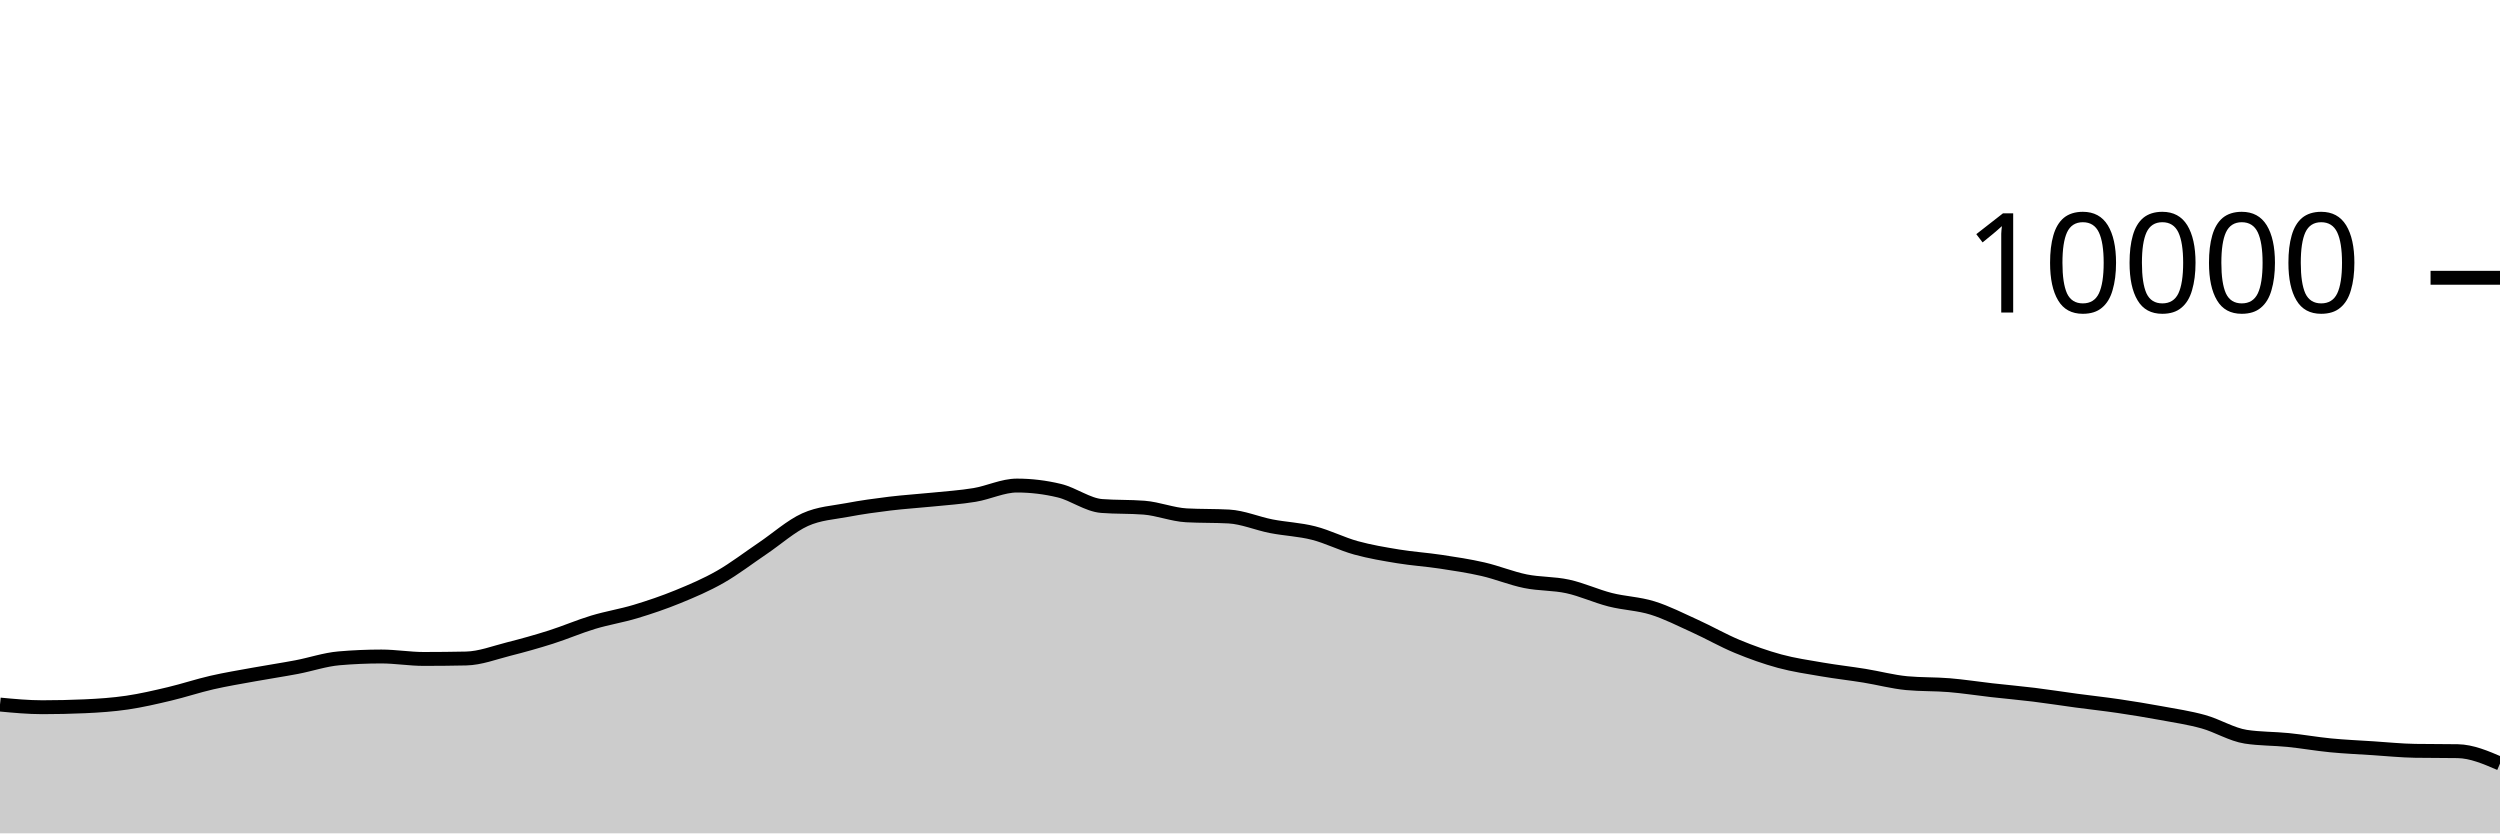
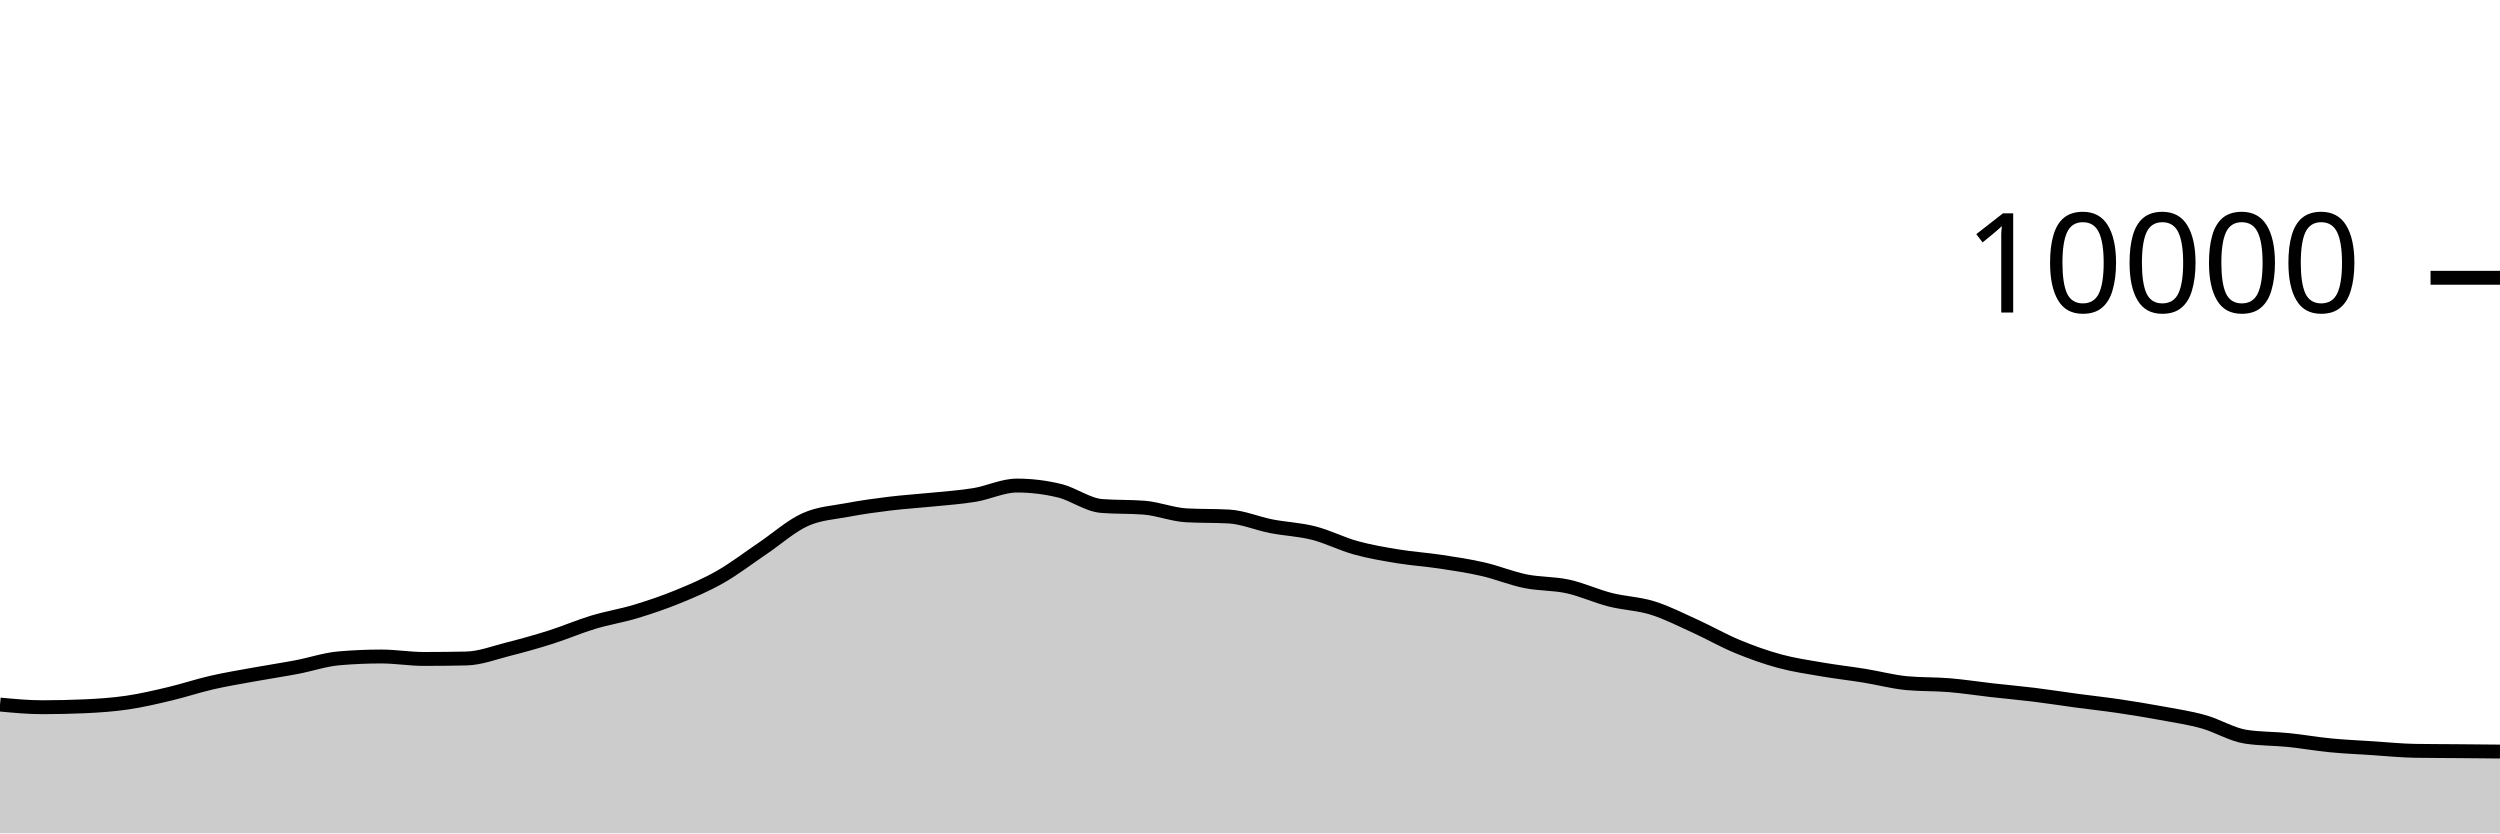
<svg xmlns="http://www.w3.org/2000/svg" viewBox="0 0 180 60">
  <g transform="translate(0,20)">
-     <path class="area" fill="rgba(0, 0, 0, 0.2)" d="M0,30.728C1.017,30.824,2.034,30.92,3.051,30.92C4.068,30.92,5.085,30.897,6.102,30.852C7.119,30.807,8.136,30.737,9.153,30.588C10.169,30.439,11.186,30.201,12.203,29.96C13.22,29.719,14.237,29.377,15.254,29.144C16.271,28.911,17.288,28.745,18.305,28.56C19.322,28.375,20.339,28.225,21.356,28.032C22.373,27.839,23.39,27.488,24.407,27.4C25.424,27.312,26.441,27.268,27.458,27.268C28.475,27.268,29.492,27.444,30.508,27.444C31.525,27.444,32.542,27.433,33.559,27.412C34.576,27.391,35.593,26.993,36.61,26.736C37.627,26.479,38.644,26.195,39.661,25.872C40.678,25.549,41.695,25.107,42.712,24.8C43.729,24.493,44.746,24.335,45.763,24.028C46.78,23.721,47.797,23.376,48.814,22.96C49.831,22.544,50.847,22.112,51.864,21.532C52.881,20.952,53.898,20.166,54.915,19.48C55.932,18.794,56.949,17.877,57.966,17.416C58.983,16.955,60,16.909,61.017,16.716C62.034,16.523,63.051,16.384,64.068,16.26C65.085,16.136,66.102,16.076,67.119,15.972C68.136,15.868,69.153,15.805,70.169,15.636C71.186,15.467,72.203,14.96,73.22,14.96C74.237,14.96,75.254,15.083,76.271,15.328C77.288,15.573,78.305,16.352,79.322,16.432C80.339,16.512,81.356,16.472,82.373,16.552C83.39,16.632,84.407,17.048,85.424,17.104C86.441,17.16,87.458,17.132,88.475,17.188C89.492,17.244,90.508,17.689,91.525,17.888C92.542,18.087,93.559,18.121,94.576,18.38C95.593,18.639,96.61,19.164,97.627,19.444C98.644,19.724,99.661,19.893,100.678,20.06C101.695,20.227,102.712,20.29,103.729,20.444C104.746,20.598,105.763,20.75,106.78,20.984C107.797,21.218,108.814,21.641,109.831,21.848C110.847,22.055,111.864,22.002,112.881,22.224C113.898,22.446,114.915,22.921,115.932,23.18C116.949,23.439,117.966,23.46,118.983,23.776C120,24.092,121.017,24.615,122.034,25.076C123.051,25.537,124.068,26.123,125.085,26.544C126.102,26.965,127.119,27.328,128.136,27.604C129.153,27.88,130.169,28.025,131.186,28.2C132.203,28.375,133.22,28.487,134.237,28.652C135.254,28.817,136.271,29.092,137.288,29.188C138.305,29.284,139.322,29.248,140.339,29.332C141.356,29.416,142.373,29.577,143.39,29.692C144.407,29.807,145.424,29.895,146.441,30.02C147.458,30.145,148.475,30.307,149.492,30.444C150.508,30.581,151.525,30.69,152.542,30.84C153.559,30.99,154.576,31.157,155.593,31.344C156.61,31.531,157.627,31.681,158.644,31.964C159.661,32.247,160.678,32.887,161.695,33.044C162.712,33.201,163.729,33.177,164.746,33.28C165.763,33.383,166.78,33.565,167.797,33.664C168.814,33.763,169.831,33.806,170.847,33.872C171.864,33.938,172.881,34.044,173.898,34.06C174.915,34.076,175.932,34.068,176.949,34.084C177.966,34.1,178.983,34.538,180,34.976L180,40C178.983,40,177.966,40,176.949,40C175.932,40,174.915,40,173.898,40C172.881,40,171.864,40,170.847,40C169.831,40,168.814,40,167.797,40C166.78,40,165.763,40,164.746,40C163.729,40,162.712,40,161.695,40C160.678,40,159.661,40,158.644,40C157.627,40,156.61,40,155.593,40C154.576,40,153.559,40,152.542,40C151.525,40,150.508,40,149.492,40C148.475,40,147.458,40,146.441,40C145.424,40,144.407,40,143.39,40C142.373,40,141.356,40,140.339,40C139.322,40,138.305,40,137.288,40C136.271,40,135.254,40,134.237,40C133.22,40,132.203,40,131.186,40C130.169,40,129.153,40,128.136,40C127.119,40,126.102,40,125.085,40C124.068,40,123.051,40,122.034,40C121.017,40,120,40,118.983,40C117.966,40,116.949,40,115.932,40C114.915,40,113.898,40,112.881,40C111.864,40,110.847,40,109.831,40C108.814,40,107.797,40,106.78,40C105.763,40,104.746,40,103.729,40C102.712,40,101.695,40,100.678,40C99.661,40,98.644,40,97.627,40C96.61,40,95.593,40,94.576,40C93.559,40,92.542,40,91.525,40C90.508,40,89.492,40,88.475,40C87.458,40,86.441,40,85.424,40C84.407,40,83.39,40,82.373,40C81.356,40,80.339,40,79.322,40C78.305,40,77.288,40,76.271,40C75.254,40,74.237,40,73.22,40C72.203,40,71.186,40,70.169,40C69.153,40,68.136,40,67.119,40C66.102,40,65.085,40,64.068,40C63.051,40,62.034,40,61.017,40C60,40,58.983,40,57.966,40C56.949,40,55.932,40,54.915,40C53.898,40,52.881,40,51.864,40C50.847,40,49.831,40,48.814,40C47.797,40,46.78,40,45.763,40C44.746,40,43.729,40,42.712,40C41.695,40,40.678,40,39.661,40C38.644,40,37.627,40,36.61,40C35.593,40,34.576,40,33.559,40C32.542,40,31.525,40,30.508,40C29.492,40,28.475,40,27.458,40C26.441,40,25.424,40,24.407,40C23.39,40,22.373,40,21.356,40C20.339,40,19.322,40,18.305,40C17.288,40,16.271,40,15.254,40C14.237,40,13.22,40,12.203,40C11.186,40,10.169,40,9.153,40C8.136,40,7.119,40,6.102,40C5.085,40,4.068,40,3.051,40C2.034,40,1.017,40,0,40Z" />
-     <path class="line" stroke="black" fill="none" d="M0,30.728C1.017,30.824,2.034,30.92,3.051,30.92C4.068,30.92,5.085,30.897,6.102,30.852C7.119,30.807,8.136,30.737,9.153,30.588C10.169,30.439,11.186,30.201,12.203,29.96C13.22,29.719,14.237,29.377,15.254,29.144C16.271,28.911,17.288,28.745,18.305,28.56C19.322,28.375,20.339,28.225,21.356,28.032C22.373,27.839,23.39,27.488,24.407,27.4C25.424,27.312,26.441,27.268,27.458,27.268C28.475,27.268,29.492,27.444,30.508,27.444C31.525,27.444,32.542,27.433,33.559,27.412C34.576,27.391,35.593,26.993,36.61,26.736C37.627,26.479,38.644,26.195,39.661,25.872C40.678,25.549,41.695,25.107,42.712,24.8C43.729,24.493,44.746,24.335,45.763,24.028C46.78,23.721,47.797,23.376,48.814,22.96C49.831,22.544,50.847,22.112,51.864,21.532C52.881,20.952,53.898,20.166,54.915,19.48C55.932,18.794,56.949,17.877,57.966,17.416C58.983,16.955,60,16.909,61.017,16.716C62.034,16.523,63.051,16.384,64.068,16.26C65.085,16.136,66.102,16.076,67.119,15.972C68.136,15.868,69.153,15.805,70.169,15.636C71.186,15.467,72.203,14.96,73.22,14.96C74.237,14.96,75.254,15.083,76.271,15.328C77.288,15.573,78.305,16.352,79.322,16.432C80.339,16.512,81.356,16.472,82.373,16.552C83.39,16.632,84.407,17.048,85.424,17.104C86.441,17.16,87.458,17.132,88.475,17.188C89.492,17.244,90.508,17.689,91.525,17.888C92.542,18.087,93.559,18.121,94.576,18.38C95.593,18.639,96.61,19.164,97.627,19.444C98.644,19.724,99.661,19.893,100.678,20.06C101.695,20.227,102.712,20.29,103.729,20.444C104.746,20.598,105.763,20.75,106.78,20.984C107.797,21.218,108.814,21.641,109.831,21.848C110.847,22.055,111.864,22.002,112.881,22.224C113.898,22.446,114.915,22.921,115.932,23.18C116.949,23.439,117.966,23.46,118.983,23.776C120,24.092,121.017,24.615,122.034,25.076C123.051,25.537,124.068,26.123,125.085,26.544C126.102,26.965,127.119,27.328,128.136,27.604C129.153,27.88,130.169,28.025,131.186,28.2C132.203,28.375,133.22,28.487,134.237,28.652C135.254,28.817,136.271,29.092,137.288,29.188C138.305,29.284,139.322,29.248,140.339,29.332C141.356,29.416,142.373,29.577,143.39,29.692C144.407,29.807,145.424,29.895,146.441,30.02C147.458,30.145,148.475,30.307,149.492,30.444C150.508,30.581,151.525,30.69,152.542,30.84C153.559,30.99,154.576,31.157,155.593,31.344C156.61,31.531,157.627,31.681,158.644,31.964C159.661,32.247,160.678,32.887,161.695,33.044C162.712,33.201,163.729,33.177,164.746,33.28C165.763,33.383,166.78,33.565,167.797,33.664C168.814,33.763,169.831,33.806,170.847,33.872C171.864,33.938,172.881,34.044,173.898,34.06C174.915,34.076,175.932,34.068,176.949,34.084C177.966,34.1,178.983,34.538,180,34.976" />
+     <path class="area" fill="rgba(0, 0, 0, 0.2)" d="M0,30.728C1.017,30.824,2.034,30.92,3.051,30.92C4.068,30.92,5.085,30.897,6.102,30.852C7.119,30.807,8.136,30.737,9.153,30.588C10.169,30.439,11.186,30.201,12.203,29.96C13.22,29.719,14.237,29.377,15.254,29.144C16.271,28.911,17.288,28.745,18.305,28.56C19.322,28.375,20.339,28.225,21.356,28.032C22.373,27.839,23.39,27.488,24.407,27.4C25.424,27.312,26.441,27.268,27.458,27.268C28.475,27.268,29.492,27.444,30.508,27.444C31.525,27.444,32.542,27.433,33.559,27.412C34.576,27.391,35.593,26.993,36.61,26.736C37.627,26.479,38.644,26.195,39.661,25.872C40.678,25.549,41.695,25.107,42.712,24.8C43.729,24.493,44.746,24.335,45.763,24.028C46.78,23.721,47.797,23.376,48.814,22.96C49.831,22.544,50.847,22.112,51.864,21.532C52.881,20.952,53.898,20.166,54.915,19.48C55.932,18.794,56.949,17.877,57.966,17.416C58.983,16.955,60,16.909,61.017,16.716C62.034,16.523,63.051,16.384,64.068,16.26C65.085,16.136,66.102,16.076,67.119,15.972C68.136,15.868,69.153,15.805,70.169,15.636C71.186,15.467,72.203,14.96,73.22,14.96C74.237,14.96,75.254,15.083,76.271,15.328C77.288,15.573,78.305,16.352,79.322,16.432C80.339,16.512,81.356,16.472,82.373,16.552C83.39,16.632,84.407,17.048,85.424,17.104C86.441,17.16,87.458,17.132,88.475,17.188C89.492,17.244,90.508,17.689,91.525,17.888C92.542,18.087,93.559,18.121,94.576,18.38C95.593,18.639,96.61,19.164,97.627,19.444C98.644,19.724,99.661,19.893,100.678,20.06C101.695,20.227,102.712,20.29,103.729,20.444C104.746,20.598,105.763,20.75,106.78,20.984C107.797,21.218,108.814,21.641,109.831,21.848C110.847,22.055,111.864,22.002,112.881,22.224C113.898,22.446,114.915,22.921,115.932,23.18C116.949,23.439,117.966,23.46,118.983,23.776C120,24.092,121.017,24.615,122.034,25.076C123.051,25.537,124.068,26.123,125.085,26.544C126.102,26.965,127.119,27.328,128.136,27.604C129.153,27.88,130.169,28.025,131.186,28.2C132.203,28.375,133.22,28.487,134.237,28.652C135.254,28.817,136.271,29.092,137.288,29.188C138.305,29.284,139.322,29.248,140.339,29.332C141.356,29.416,142.373,29.577,143.39,29.692C144.407,29.807,145.424,29.895,146.441,30.02C147.458,30.145,148.475,30.307,149.492,30.444C150.508,30.581,151.525,30.69,152.542,30.84C153.559,30.99,154.576,31.157,155.593,31.344C156.61,31.531,157.627,31.681,158.644,31.964C159.661,32.247,160.678,32.887,161.695,33.044C162.712,33.201,163.729,33.177,164.746,33.28C165.763,33.383,166.78,33.565,167.797,33.664C168.814,33.763,169.831,33.806,170.847,33.872C171.864,33.938,172.881,34.044,173.898,34.06C174.915,34.076,175.932,34.075,176.949,34.084C177.966,34.093,178.983,34.102,180,34.112L180,40C178.983,40,177.966,40,176.949,40C175.932,40,174.915,40,173.898,40C172.881,40,171.864,40,170.847,40C169.831,40,168.814,40,167.797,40C166.78,40,165.763,40,164.746,40C163.729,40,162.712,40,161.695,40C160.678,40,159.661,40,158.644,40C157.627,40,156.61,40,155.593,40C154.576,40,153.559,40,152.542,40C151.525,40,150.508,40,149.492,40C148.475,40,147.458,40,146.441,40C145.424,40,144.407,40,143.39,40C142.373,40,141.356,40,140.339,40C139.322,40,138.305,40,137.288,40C136.271,40,135.254,40,134.237,40C133.22,40,132.203,40,131.186,40C130.169,40,129.153,40,128.136,40C127.119,40,126.102,40,125.085,40C124.068,40,123.051,40,122.034,40C121.017,40,120,40,118.983,40C117.966,40,116.949,40,115.932,40C114.915,40,113.898,40,112.881,40C111.864,40,110.847,40,109.831,40C108.814,40,107.797,40,106.78,40C105.763,40,104.746,40,103.729,40C102.712,40,101.695,40,100.678,40C99.661,40,98.644,40,97.627,40C96.61,40,95.593,40,94.576,40C93.559,40,92.542,40,91.525,40C90.508,40,89.492,40,88.475,40C87.458,40,86.441,40,85.424,40C84.407,40,83.39,40,82.373,40C81.356,40,80.339,40,79.322,40C78.305,40,77.288,40,76.271,40C75.254,40,74.237,40,73.22,40C72.203,40,71.186,40,70.169,40C69.153,40,68.136,40,67.119,40C66.102,40,65.085,40,64.068,40C63.051,40,62.034,40,61.017,40C60,40,58.983,40,57.966,40C56.949,40,55.932,40,54.915,40C53.898,40,52.881,40,51.864,40C50.847,40,49.831,40,48.814,40C47.797,40,46.78,40,45.763,40C44.746,40,43.729,40,42.712,40C41.695,40,40.678,40,39.661,40C38.644,40,37.627,40,36.61,40C35.593,40,34.576,40,33.559,40C32.542,40,31.525,40,30.508,40C29.492,40,28.475,40,27.458,40C26.441,40,25.424,40,24.407,40C23.39,40,22.373,40,21.356,40C20.339,40,19.322,40,18.305,40C17.288,40,16.271,40,15.254,40C14.237,40,13.22,40,12.203,40C11.186,40,10.169,40,9.153,40C8.136,40,7.119,40,6.102,40C5.085,40,4.068,40,3.051,40C2.034,40,1.017,40,0,40Z" />
+     <path class="line" stroke="black" fill="none" d="M0,30.728C1.017,30.824,2.034,30.92,3.051,30.92C4.068,30.92,5.085,30.897,6.102,30.852C7.119,30.807,8.136,30.737,9.153,30.588C10.169,30.439,11.186,30.201,12.203,29.96C13.22,29.719,14.237,29.377,15.254,29.144C16.271,28.911,17.288,28.745,18.305,28.56C19.322,28.375,20.339,28.225,21.356,28.032C22.373,27.839,23.39,27.488,24.407,27.4C25.424,27.312,26.441,27.268,27.458,27.268C28.475,27.268,29.492,27.444,30.508,27.444C31.525,27.444,32.542,27.433,33.559,27.412C34.576,27.391,35.593,26.993,36.61,26.736C37.627,26.479,38.644,26.195,39.661,25.872C40.678,25.549,41.695,25.107,42.712,24.8C43.729,24.493,44.746,24.335,45.763,24.028C46.78,23.721,47.797,23.376,48.814,22.96C49.831,22.544,50.847,22.112,51.864,21.532C52.881,20.952,53.898,20.166,54.915,19.48C55.932,18.794,56.949,17.877,57.966,17.416C58.983,16.955,60,16.909,61.017,16.716C62.034,16.523,63.051,16.384,64.068,16.26C65.085,16.136,66.102,16.076,67.119,15.972C68.136,15.868,69.153,15.805,70.169,15.636C71.186,15.467,72.203,14.96,73.22,14.96C74.237,14.96,75.254,15.083,76.271,15.328C77.288,15.573,78.305,16.352,79.322,16.432C80.339,16.512,81.356,16.472,82.373,16.552C83.39,16.632,84.407,17.048,85.424,17.104C86.441,17.16,87.458,17.132,88.475,17.188C89.492,17.244,90.508,17.689,91.525,17.888C92.542,18.087,93.559,18.121,94.576,18.38C95.593,18.639,96.61,19.164,97.627,19.444C98.644,19.724,99.661,19.893,100.678,20.06C101.695,20.227,102.712,20.29,103.729,20.444C104.746,20.598,105.763,20.75,106.78,20.984C107.797,21.218,108.814,21.641,109.831,21.848C110.847,22.055,111.864,22.002,112.881,22.224C113.898,22.446,114.915,22.921,115.932,23.18C116.949,23.439,117.966,23.46,118.983,23.776C120,24.092,121.017,24.615,122.034,25.076C123.051,25.537,124.068,26.123,125.085,26.544C126.102,26.965,127.119,27.328,128.136,27.604C129.153,27.88,130.169,28.025,131.186,28.2C132.203,28.375,133.22,28.487,134.237,28.652C135.254,28.817,136.271,29.092,137.288,29.188C138.305,29.284,139.322,29.248,140.339,29.332C141.356,29.416,142.373,29.577,143.39,29.692C144.407,29.807,145.424,29.895,146.441,30.02C147.458,30.145,148.475,30.307,149.492,30.444C150.508,30.581,151.525,30.69,152.542,30.84C153.559,30.99,154.576,31.157,155.593,31.344C156.61,31.531,157.627,31.681,158.644,31.964C159.661,32.247,160.678,32.887,161.695,33.044C162.712,33.201,163.729,33.177,164.746,33.28C165.763,33.383,166.78,33.565,167.797,33.664C168.814,33.763,169.831,33.806,170.847,33.872C171.864,33.938,172.881,34.044,173.898,34.06C174.915,34.076,175.932,34.075,176.949,34.084C177.966,34.093,178.983,34.102,180,34.112" />
    <path class="axis-ceiling" stroke-width="1" stroke="black" fill="none" d="M175,0L180,0" />
    <text class="axis-ceiling-label" font-family="sans-serif" text-anchor="end" font-size="10px" x="170" y="2.5">10000</text>
  </g>
</svg>
